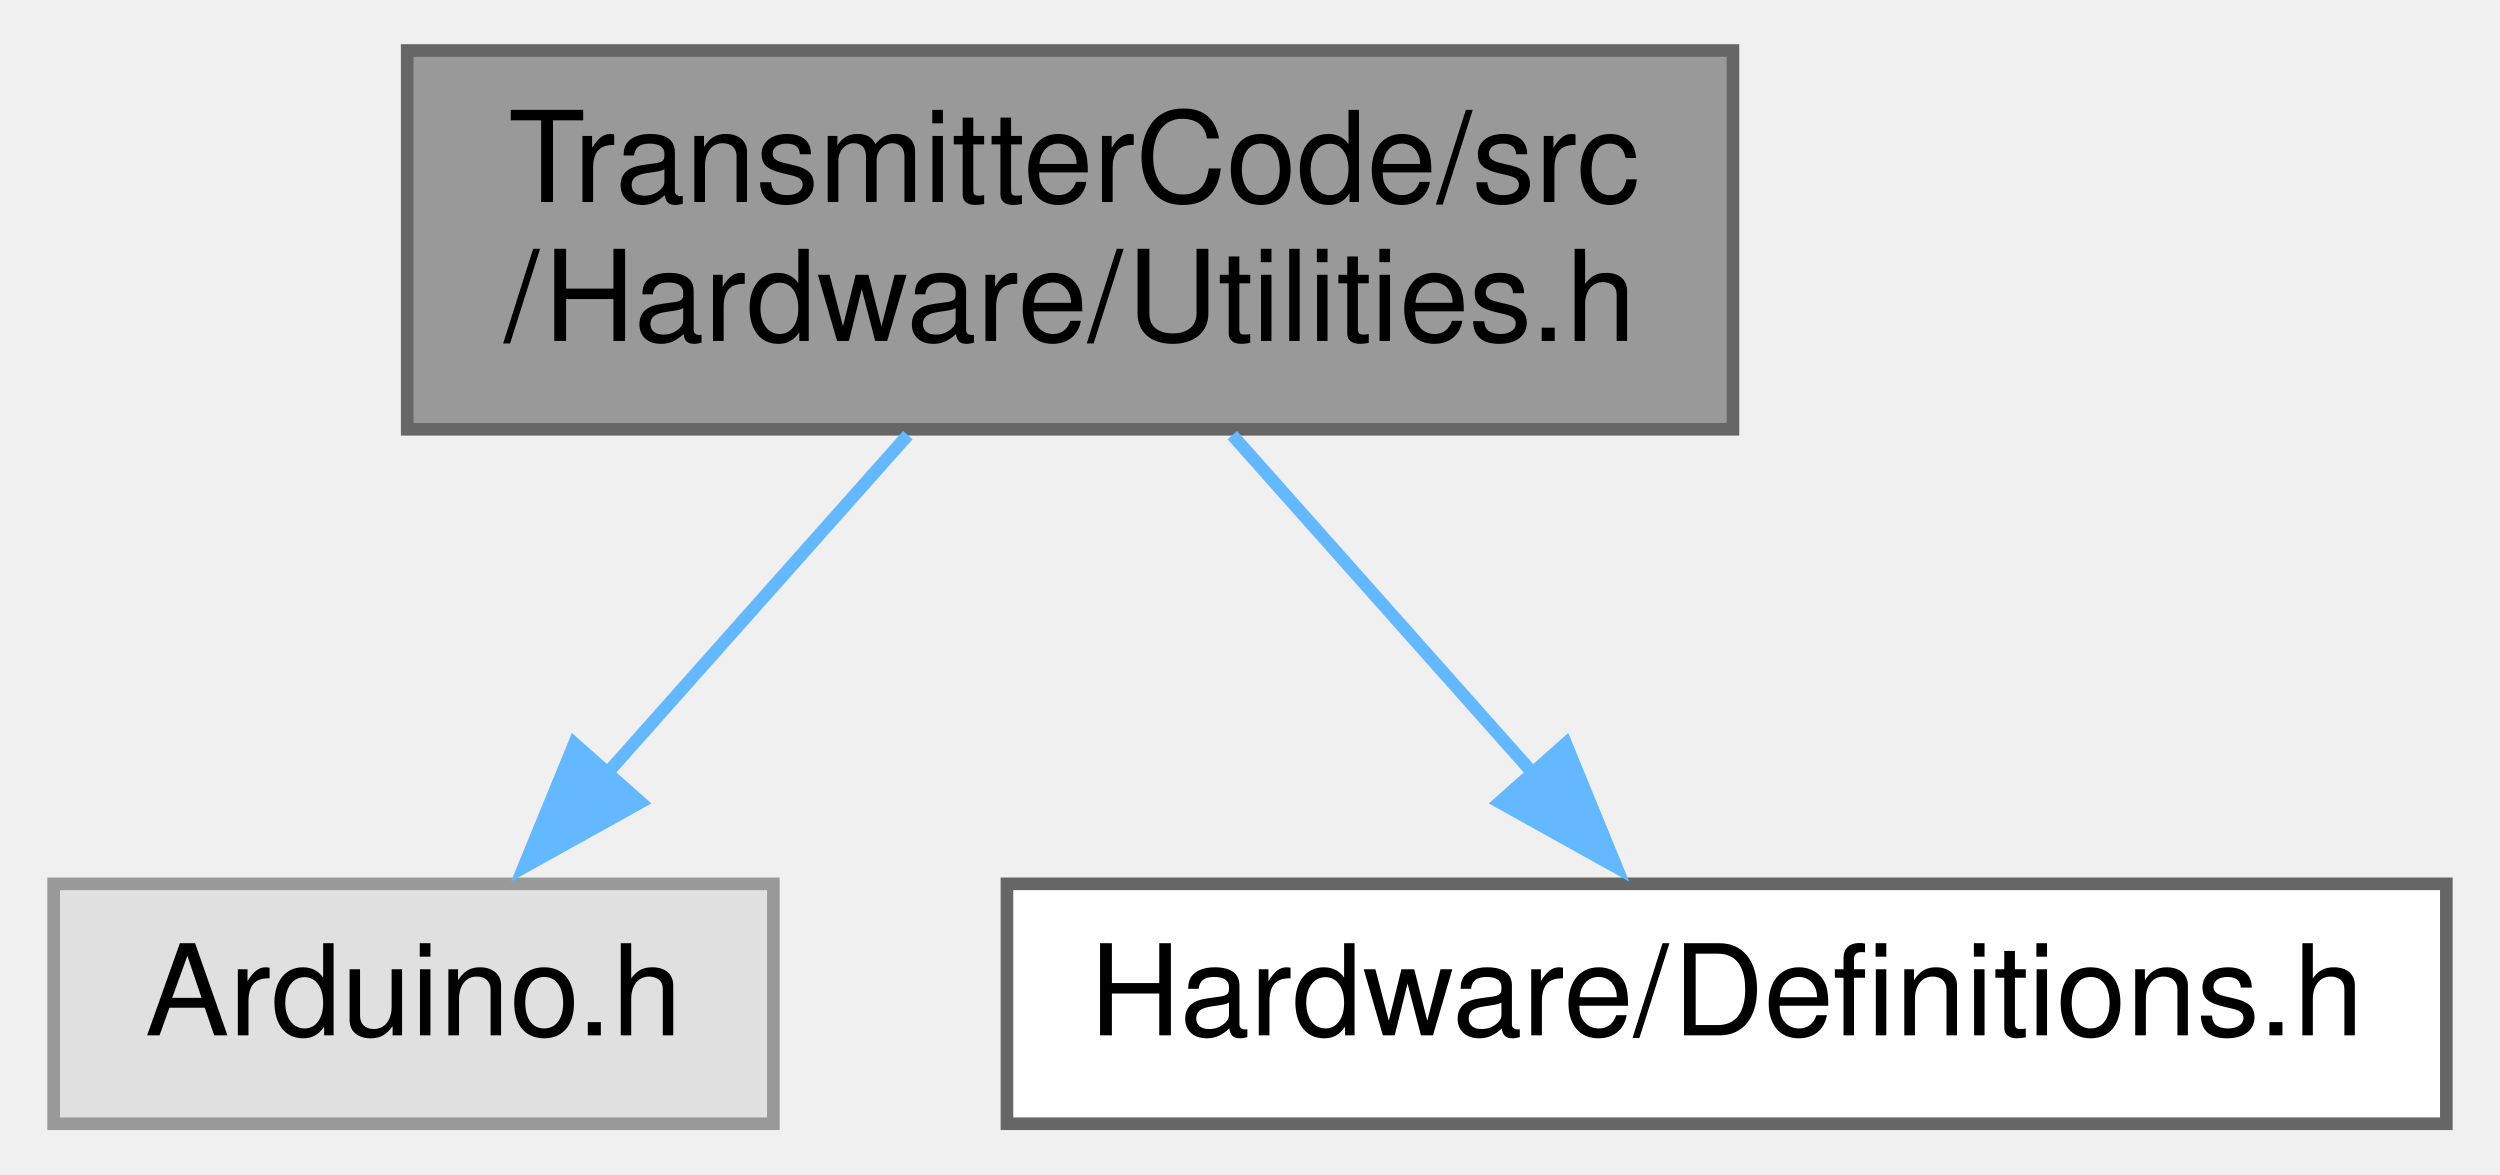
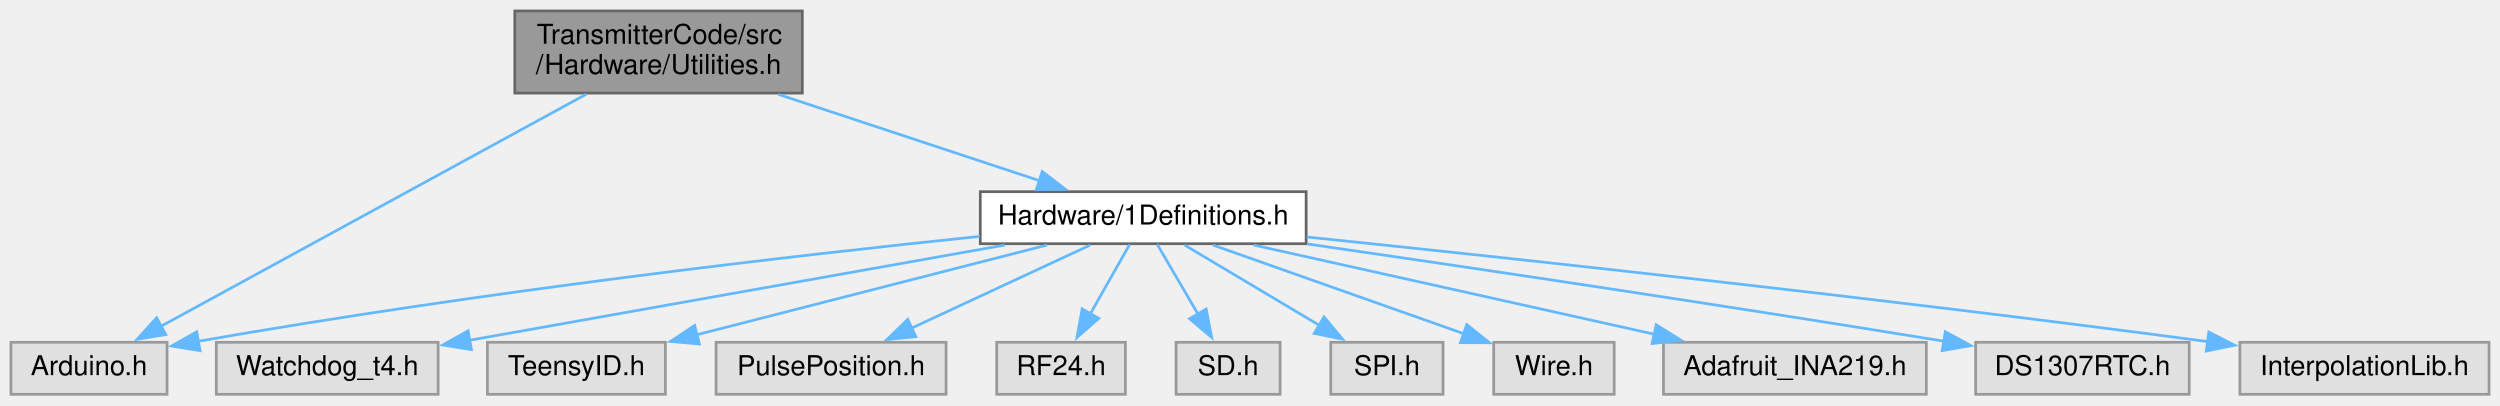
- <svg xmlns="http://www.w3.org/2000/svg" xmlns:xlink="http://www.w3.org/1999/xlink" width="198pt" height="93pt" viewBox="0.00 0.00 197.50 93.00">
-   <g id="graph0" class="graph" transform="scale(1 1) rotate(0) translate(4 89)">
+ <svg xmlns="http://www.w3.org/2000/svg" xmlns:xlink="http://www.w3.org/1999/xlink" width="913pt" height="148pt" viewBox="0.00 0.00 913.00 148.00">
+   <g id="graph0" class="graph" transform="scale(1 1) rotate(0) translate(4 144)">
    <g id="node1" class="node">
      <g id="a_node1">
        <a xlink:title=" ">
-           <polygon fill="#999999" stroke="#666666" points="133,-85 28,-85 28,-55 133,-55 133,-85" />
-           <text text-anchor="start" x="36" y="-73" font-family="Helvetica,sans-Serif" font-size="10.00">TransmitterCode/src</text>
-           <text text-anchor="middle" x="80.5" y="-62" font-family="Helvetica,sans-Serif" font-size="10.00">/Hardware/Utilities.h</text>
+           <polygon fill="#999999" stroke="#666666" points="289,-140 184,-140 184,-110 289,-110 289,-140" />
+           <text text-anchor="start" x="192" y="-128" font-family="Helvetica,sans-Serif" font-size="10.00">TransmitterCode/src</text>
+           <text text-anchor="middle" x="236.5" y="-117" font-family="Helvetica,sans-Serif" font-size="10.00">/Hardware/Utilities.h</text>
        </a>
      </g>
    </g>
    <g id="node2" class="node">
      <g id="a_node2">
        <a xlink:title=" ">
          <polygon fill="#e0e0e0" stroke="#999999" points="57,-19 0,-19 0,0 57,0 57,-19" />
          <text text-anchor="middle" x="28.5" y="-7" font-family="Helvetica,sans-Serif" font-size="10.00">Arduino.h</text>
        </a>
      </g>
    </g>
    <g id="edge1" class="edge">
-       <path fill="none" stroke="#63b8ff" d="M67.65,-54.54C60.4,-46.39 51.31,-36.16 43.71,-27.61" />
-       <polygon fill="#63b8ff" stroke="#63b8ff" points="46.48,-25.46 37.22,-20.31 41.24,-30.11 46.48,-25.46" />
+       <path fill="none" stroke="#63b8ff" d="M210.16,-109.63C170.2,-87.82 94.72,-46.64 54.8,-24.85" />
+       <polygon fill="#63b8ff" stroke="#63b8ff" points="56.55,-21.82 46.09,-20.1 53.2,-27.96 56.55,-21.82" />
    </g>
    <g id="node3" class="node">
      <g id="a_node3">
-         <a xlink:href="Definitions_8h.html" target="_top" xlink:title=" ">
-           <polygon fill="white" stroke="#666666" points="189.5,-19 75.5,-19 75.5,0 189.5,0 189.5,-19" />
-           <text text-anchor="middle" x="132.5" y="-7" font-family="Helvetica,sans-Serif" font-size="10.00">Hardware/Definitions.h</text>
+         <a xlink:href="1Definitions_8h.html" target="_top" xlink:title=" ">
+           <polygon fill="white" stroke="#666666" points="473,-74 354,-74 354,-55 473,-55 473,-74" />
+           <text text-anchor="middle" x="413.5" y="-62" font-family="Helvetica,sans-Serif" font-size="10.00">Hardware/1Definitions.h</text>
        </a>
      </g>
    </g>
    <g id="edge2" class="edge">
-       <path fill="none" stroke="#63b8ff" d="M93.35,-54.54C100.6,-46.39 109.69,-36.16 117.29,-27.61" />
-       <polygon fill="#63b8ff" stroke="#63b8ff" points="119.76,-30.11 123.78,-20.31 114.52,-25.46 119.76,-30.11" />
+       <path fill="none" stroke="#63b8ff" d="M280.25,-109.54C309.49,-99.87 347.58,-87.29 375.54,-78.04" />
+       <polygon fill="#63b8ff" stroke="#63b8ff" points="376.64,-81.37 385.04,-74.91 374.44,-74.72 376.64,-81.37" />
+     </g>
+     <g id="edge3" class="edge">
+       <path fill="none" stroke="#63b8ff" d="M353.81,-57.68C286.65,-50.72 174.11,-37.86 68.33,-19.36" />
+       <polygon fill="#63b8ff" stroke="#63b8ff" points="69.07,-15.93 58.62,-17.63 67.85,-22.83 69.07,-15.93" />
+     </g>
+     <g id="node4" class="node">
+       <g id="a_node4">
+         <a xlink:title=" ">
+           <polygon fill="#e0e0e0" stroke="#999999" points="156,-19 75,-19 75,0 156,0 156,-19" />
+           <text text-anchor="middle" x="115.5" y="-7" font-family="Helvetica,sans-Serif" font-size="10.00">Watchdog_t4.h</text>
+         </a>
+       </g>
+     </g>
+     <g id="edge4" class="edge">
+       <path fill="none" stroke="#63b8ff" d="M362.95,-54.51C308.53,-44.83 222.41,-29.51 167.46,-19.74" />
+       <polygon fill="#63b8ff" stroke="#63b8ff" points="168.17,-16.31 157.72,-18.01 166.95,-23.21 168.17,-16.31" />
+     </g>
+     <g id="node5" class="node">
+       <g id="a_node5">
+         <a xlink:title=" ">
+           <polygon fill="#e0e0e0" stroke="#999999" points="239,-19 174,-19 174,0 239,0 239,-19" />
+           <text text-anchor="middle" x="206.5" y="-7" font-family="Helvetica,sans-Serif" font-size="10.00">TeensyID.h</text>
+         </a>
+       </g>
+     </g>
+     <g id="edge5" class="edge">
+       <path fill="none" stroke="#63b8ff" d="M378.39,-54.51C343.01,-45.45 288.33,-31.45 250.17,-21.68" />
+       <polygon fill="#63b8ff" stroke="#63b8ff" points="251.41,-18.39 240.86,-19.3 249.68,-25.17 251.41,-18.39" />
+     </g>
+     <g id="node6" class="node">
+       <g id="a_node6">
+         <a xlink:title=" ">
+           <polygon fill="#e0e0e0" stroke="#999999" points="341.5,-19 257.5,-19 257.5,0 341.5,0 341.5,-19" />
+           <text text-anchor="middle" x="299.5" y="-7" font-family="Helvetica,sans-Serif" font-size="10.00">PulsePosition.h</text>
+         </a>
+       </g>
+     </g>
+     <g id="edge6" class="edge">
+       <path fill="none" stroke="#63b8ff" d="M394.16,-54.51C376.28,-46.2 349.46,-33.73 328.93,-24.18" />
+       <polygon fill="#63b8ff" stroke="#63b8ff" points="330.47,-21.04 319.93,-20 327.52,-27.39 330.47,-21.04" />
+     </g>
+     <g id="node7" class="node">
+       <g id="a_node7">
+         <a xlink:title=" ">
+           <polygon fill="#e0e0e0" stroke="#999999" points="407,-19 360,-19 360,0 407,0 407,-19" />
+           <text text-anchor="middle" x="383.5" y="-7" font-family="Helvetica,sans-Serif" font-size="10.00">RF24.h</text>
+         </a>
+       </g>
+     </g>
+     <g id="edge7" class="edge">
+       <path fill="none" stroke="#63b8ff" d="M408.55,-54.75C404.66,-47.88 399.11,-38.08 394.22,-29.45" />
+       <polygon fill="#63b8ff" stroke="#63b8ff" points="397.28,-27.74 389.31,-20.76 391.19,-31.19 397.28,-27.74" />
+     </g>
+     <g id="node8" class="node">
+       <g id="a_node8">
+         <a xlink:title=" ">
+           <polygon fill="#e0e0e0" stroke="#999999" points="463.5,-19 425.5,-19 425.5,0 463.5,0 463.5,-19" />
+           <text text-anchor="middle" x="444.5" y="-7" font-family="Helvetica,sans-Serif" font-size="10.00">SD.h</text>
+         </a>
+       </g>
+     </g>
+     <g id="edge8" class="edge">
+       <path fill="none" stroke="#63b8ff" d="M418.62,-54.75C422.68,-47.81 428.49,-37.86 433.59,-29.16" />
+       <polygon fill="#63b8ff" stroke="#63b8ff" points="436.48,-31.15 438.51,-20.75 430.44,-27.61 436.48,-31.15" />
+     </g>
+     <g id="node9" class="node">
+       <g id="a_node9">
+         <a xlink:title=" ">
+           <polygon fill="#e0e0e0" stroke="#999999" points="523,-19 482,-19 482,0 523,0 523,-19" />
+           <text text-anchor="middle" x="502.5" y="-7" font-family="Helvetica,sans-Serif" font-size="10.00">SPI.h</text>
+         </a>
+       </g>
+     </g>
+     <g id="edge9" class="edge">
+       <path fill="none" stroke="#63b8ff" d="M428.6,-54.51C442.1,-46.47 462.15,-34.53 477.96,-25.11" />
+       <polygon fill="#63b8ff" stroke="#63b8ff" points="479.52,-28.26 486.32,-20.13 475.94,-22.24 479.52,-28.26" />
+     </g>
+     <g id="node10" class="node">
+       <g id="a_node10">
+         <a xlink:title=" ">
+           <polygon fill="#e0e0e0" stroke="#999999" points="585.5,-19 541.5,-19 541.5,0 585.5,0 585.5,-19" />
+           <text text-anchor="middle" x="563.5" y="-7" font-family="Helvetica,sans-Serif" font-size="10.00">Wire.h</text>
+         </a>
+       </g>
+     </g>
+     <g id="edge10" class="edge">
+       <path fill="none" stroke="#63b8ff" d="M438.95,-54.51C464.22,-45.58 503.08,-31.85 530.66,-22.1" />
+       <polygon fill="#63b8ff" stroke="#63b8ff" points="531.67,-25.46 539.93,-18.83 529.34,-18.86 531.67,-25.46" />
+     </g>
+     <g id="node11" class="node">
+       <g id="a_node11">
+         <a xlink:title=" ">
+           <polygon fill="#e0e0e0" stroke="#999999" points="699.5,-19 603.5,-19 603.5,0 699.5,0 699.5,-19" />
+           <text text-anchor="middle" x="651.5" y="-7" font-family="Helvetica,sans-Serif" font-size="10.00">Adafruit_INA219.h</text>
+         </a>
+       </g>
+     </g>
+     <g id="edge11" class="edge">
+       <path fill="none" stroke="#63b8ff" d="M453.87,-54.51C494.26,-45.52 556.5,-31.65 600.33,-21.9" />
+       <polygon fill="#63b8ff" stroke="#63b8ff" points="600.85,-25.37 609.85,-19.78 599.33,-18.53 600.85,-25.37" />
+     </g>
+     <g id="node12" class="node">
+       <g id="a_node12">
+         <a xlink:title=" ">
+           <polygon fill="#e0e0e0" stroke="#999999" points="795.5,-19 717.5,-19 717.5,0 795.5,0 795.5,-19" />
+           <text text-anchor="middle" x="756.5" y="-7" font-family="Helvetica,sans-Serif" font-size="10.00">DS1307RTC.h</text>
+         </a>
+       </g>
+     </g>
+     <g id="edge12" class="edge">
+       <path fill="none" stroke="#63b8ff" d="M473.46,-54.91C530.61,-46.63 619.39,-33.48 705.87,-19.4" />
+       <polygon fill="#63b8ff" stroke="#63b8ff" points="706.42,-22.85 715.73,-17.78 705.29,-15.94 706.42,-22.85" />
+     </g>
+     <g id="node13" class="node">
+       <g id="a_node13">
+         <a xlink:title=" ">
+           <polygon fill="#e0e0e0" stroke="#999999" points="905,-19 814,-19 814,0 905,0 905,-19" />
+           <text text-anchor="middle" x="859.5" y="-7" font-family="Helvetica,sans-Serif" font-size="10.00">InterpolationLib.h</text>
+         </a>
+       </g>
+     </g>
+     <g id="edge13" class="edge">
+       <path fill="none" stroke="#63b8ff" d="M473.21,-57.45C547.73,-49.74 679.36,-35.57 802.48,-19.22" />
+       <polygon fill="#63b8ff" stroke="#63b8ff" points="802.66,-22.73 812.1,-17.93 801.73,-15.79 802.66,-22.73" />
    </g>
  </g>
</svg>
